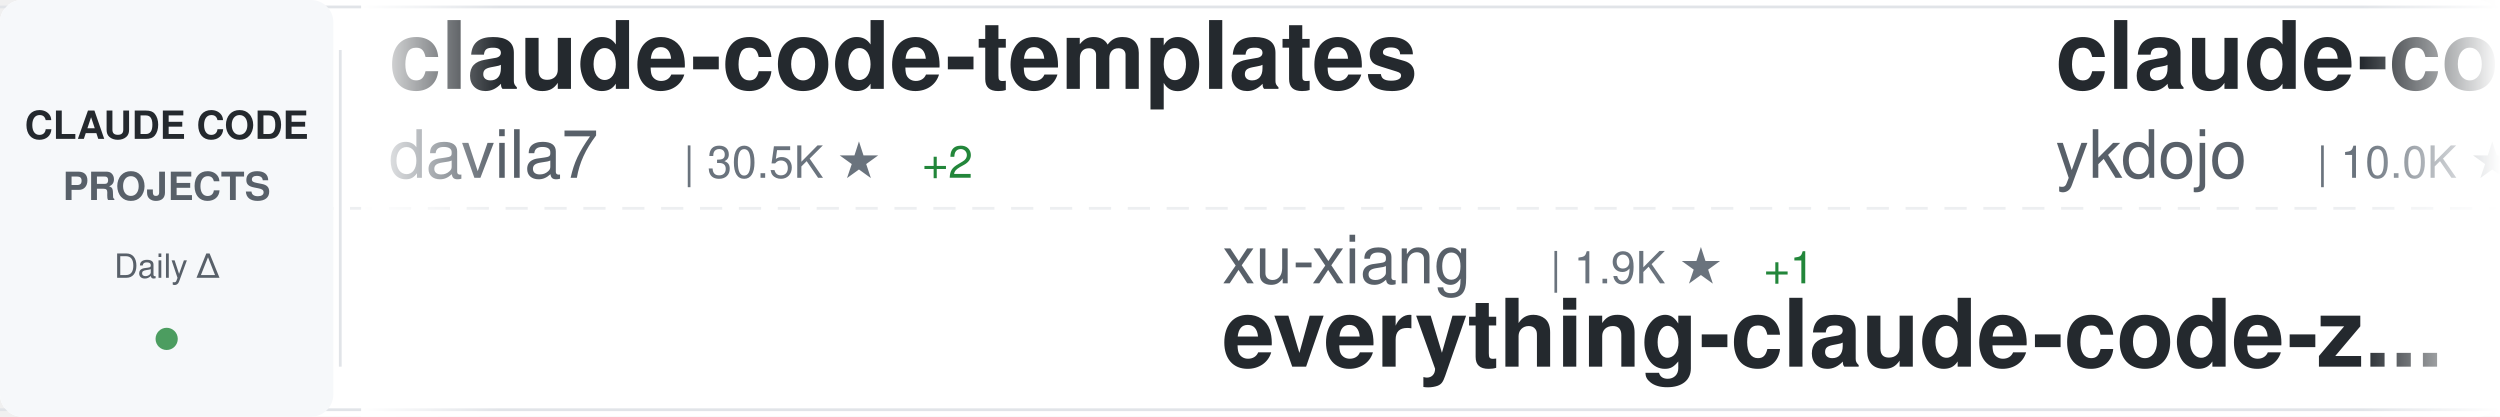
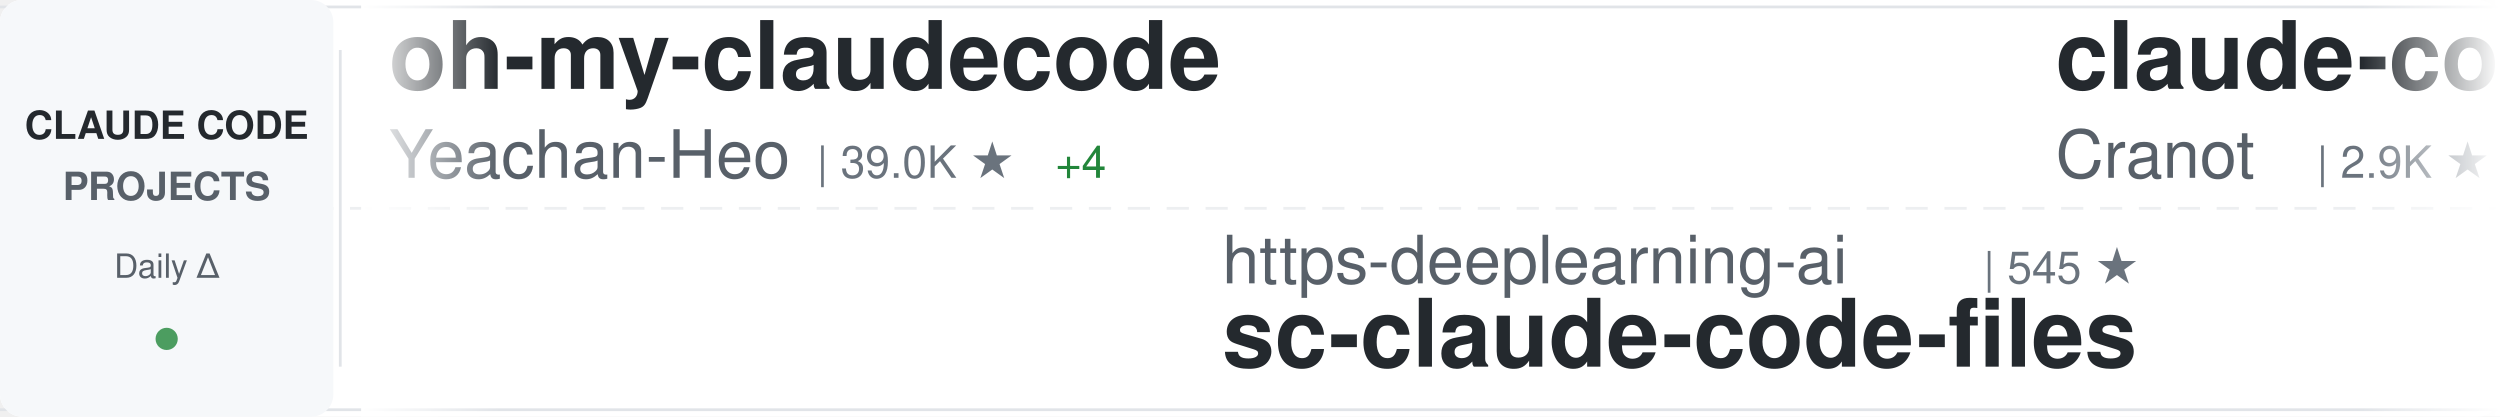
<svg xmlns="http://www.w3.org/2000/svg" width="900" height="150">
  <defs>
    <linearGradient id="awesomeLeftFade" x1="0%" y1="0%" x2="100%" y2="0%">
      <stop offset="0%" style="stop-color:#ffffff;stop-opacity:1" />
      <stop offset="100%" style="stop-color:#ffffff;stop-opacity:0" />
    </linearGradient>
    <linearGradient id="awesomeRightFade" x1="0%" y1="0%" x2="100%" y2="0%">
      <stop offset="0%" style="stop-color:#ffffff;stop-opacity:0" />
      <stop offset="100%" style="stop-color:#ffffff;stop-opacity:1" />
    </linearGradient>
  </defs>
  <rect width="900" height="150" fill="#ffffff" rx="8" />
  <rect x="0" y="2" width="900" height="1" fill="#e1e4e8" />
  <rect x="0" y="147" width="900" height="1" fill="#e1e4e8" />
  <line x1="0" y1="75" x2="900" y2="75" stroke="#e1e4e8" stroke-width="1" stroke-dasharray="8 6" opacity="0.6" />
  <rect x="0" y="0" width="120" height="150" fill="#f6f8fa" rx="8" />
  <text x="60" y="50" font-family="-apple-system, BlinkMacSystemFont, 'Segoe UI', Helvetica, Arial, sans-serif" font-size="14" font-weight="600" fill="#24292e" text-anchor="middle">CLAUDE CODE</text>
  <text x="60" y="72" font-family="-apple-system, BlinkMacSystemFont, 'Segoe UI', Helvetica, Arial, sans-serif" font-size="14" font-weight="600" fill="#586069" text-anchor="middle">PROJECTS</text>
  <text x="60" y="100" font-family="-apple-system, BlinkMacSystemFont, 'Segoe UI', Helvetica, Arial, sans-serif" font-size="12" font-weight="500" fill="#586069" text-anchor="middle">Daily Δ</text>
  <circle cx="60" cy="122" r="4" fill="#22863a" opacity="0.8" />
  <rect x="122" y="18" width="1" height="114" fill="#e1e4e8" />
  <clipPath id="awesomeTickerClip">
    <rect x="130" y="0" width="770" height="150" />
  </clipPath>
  <g clip-path="url(#awesomeTickerClip)">
    <g id="awesomeTickerItems">
      <animateTransform attributeName="transform" attributeType="XML" type="translate" from="0 0" to="-3000 0" dur="54s" repeatCount="indefinite" />
      <g transform="translate(0, 0)">
-         <text x="140" y="32" font-family="-apple-system, BlinkMacSystemFont, 'Segoe UI', Helvetica, Arial, sans-serif" font-size="34" font-weight="600" fill="#24292e">claude-code-templates</text>
-         <text x="140" y="64" font-family="-apple-system, BlinkMacSystemFont, 'Segoe UI', Helvetica, Arial, sans-serif" font-size="24" font-weight="400" fill="#586069">davila7</text>
-         <text x="246" y="64" font-family="-apple-system, BlinkMacSystemFont, 'Segoe UI', Helvetica, Arial, sans-serif" font-size="16" font-weight="500" fill="#6a737d">| 30.5K ★</text>
-         <text x="332" y="64" font-family="-apple-system, BlinkMacSystemFont, 'Segoe UI', Helvetica, Arial, sans-serif" font-size="16" font-weight="500" fill="#22863a"> +2</text>
-       </g>
-       <g transform="translate(300, 0)">
-         <text x="140" y="102" font-family="-apple-system, BlinkMacSystemFont, 'Segoe UI', Helvetica, Arial, sans-serif" font-size="24" font-weight="400" fill="#586069">xu-xiang</text>
-         <text x="258" y="102" font-family="-apple-system, BlinkMacSystemFont, 'Segoe UI', Helvetica, Arial, sans-serif" font-size="16" font-weight="500" fill="#6a737d">| 1.9K ★</text>
-         <text x="335" y="102" font-family="-apple-system, BlinkMacSystemFont, 'Segoe UI', Helvetica, Arial, sans-serif" font-size="16" font-weight="500" fill="#22863a"> +1</text>
-         <text x="140" y="132" font-family="-apple-system, BlinkMacSystemFont, 'Segoe UI', Helvetica, Arial, sans-serif" font-size="34" font-weight="600" fill="#24292e">everything-claude-code-z...</text>
-       </g>
-       <g transform="translate(600, 0)">
-         <text x="140" y="32" font-family="-apple-system, BlinkMacSystemFont, 'Segoe UI', Helvetica, Arial, sans-serif" font-size="34" font-weight="600" fill="#24292e">claude-code-tips</text>
-         <text x="140" y="64" font-family="-apple-system, BlinkMacSystemFont, 'Segoe UI', Helvetica, Arial, sans-serif" font-size="24" font-weight="400" fill="#586069">ykdojo</text>
-         <text x="234" y="64" font-family="-apple-system, BlinkMacSystemFont, 'Segoe UI', Helvetica, Arial, sans-serif" font-size="16" font-weight="500" fill="#6a737d">| 10.0K ★</text>
-         <text x="320" y="64" font-family="-apple-system, BlinkMacSystemFont, 'Segoe UI', Helvetica, Arial, sans-serif" font-size="16" font-weight="500" fill="#22863a"> +2</text>
-       </g>
-       <g transform="translate(900, 0)">
-         <text x="140" y="102" font-family="-apple-system, BlinkMacSystemFont, 'Segoe UI', Helvetica, Arial, sans-serif" font-size="24" font-weight="400" fill="#586069">andrew-kramer-inno</text>
-         <text x="378" y="102" font-family="-apple-system, BlinkMacSystemFont, 'Segoe UI', Helvetica, Arial, sans-serif" font-size="16" font-weight="500" fill="#6a737d">| 596 ★</text>
-         <text x="140" y="132" font-family="-apple-system, BlinkMacSystemFont, 'Segoe UI', Helvetica, Arial, sans-serif" font-size="34" font-weight="600" fill="#24292e">claude-code-source-build</text>
-       </g>
-       <g transform="translate(1200, 0)">
-         <text x="140" y="32" font-family="-apple-system, BlinkMacSystemFont, 'Segoe UI', Helvetica, Arial, sans-serif" font-size="34" font-weight="600" fill="#24292e">arcads-claude-code</text>
-         <text x="140" y="64" font-family="-apple-system, BlinkMacSystemFont, 'Segoe UI', Helvetica, Arial, sans-serif" font-size="24" font-weight="400" fill="#586069">krusemediallc</text>
-         <text x="318" y="64" font-family="-apple-system, BlinkMacSystemFont, 'Segoe UI', Helvetica, Arial, sans-serif" font-size="16" font-weight="500" fill="#6a737d">| 1.5K ★</text>
-         <text x="395" y="64" font-family="-apple-system, BlinkMacSystemFont, 'Segoe UI', Helvetica, Arial, sans-serif" font-size="16" font-weight="500" fill="#22863a"> +1</text>
-       </g>
-       <g transform="translate(1500, 0)">
-         <text x="140" y="102" font-family="-apple-system, BlinkMacSystemFont, 'Segoe UI', Helvetica, Arial, sans-serif" font-size="24" font-weight="400" fill="#586069">disler</text>
-         <text x="234" y="102" font-family="-apple-system, BlinkMacSystemFont, 'Segoe UI', Helvetica, Arial, sans-serif" font-size="16" font-weight="500" fill="#6a737d">| 1.7K ★</text>
-         <text x="140" y="132" font-family="-apple-system, BlinkMacSystemFont, 'Segoe UI', Helvetica, Arial, sans-serif" font-size="34" font-weight="600" fill="#24292e">pi-vs-claude-code</text>
-       </g>
-       <g transform="translate(1800, 0)">
-         <text x="140" y="32" font-family="-apple-system, BlinkMacSystemFont, 'Segoe UI', Helvetica, Arial, sans-serif" font-size="34" font-weight="600" fill="#24292e">Claude-Code-Source-Study</text>
-         <text x="140" y="64" font-family="-apple-system, BlinkMacSystemFont, 'Segoe UI', Helvetica, Arial, sans-serif" font-size="24" font-weight="400" fill="#586069">luyao618</text>
-         <text x="258" y="64" font-family="-apple-system, BlinkMacSystemFont, 'Segoe UI', Helvetica, Arial, sans-serif" font-size="16" font-weight="500" fill="#6a737d">| 1.7K ★</text>
-       </g>
-       <g transform="translate(2100, 0)">
-         <text x="140" y="102" font-family="-apple-system, BlinkMacSystemFont, 'Segoe UI', Helvetica, Arial, sans-serif" font-size="24" font-weight="400" fill="#586069">Piebald-AI</text>
-         <text x="282" y="102" font-family="-apple-system, BlinkMacSystemFont, 'Segoe UI', Helvetica, Arial, sans-serif" font-size="16" font-weight="500" fill="#6a737d">| 12.6K ★</text>
-         <text x="368" y="102" font-family="-apple-system, BlinkMacSystemFont, 'Segoe UI', Helvetica, Arial, sans-serif" font-size="16" font-weight="500" fill="#22863a"> +4</text>
-         <text x="140" y="132" font-family="-apple-system, BlinkMacSystemFont, 'Segoe UI', Helvetica, Arial, sans-serif" font-size="34" font-weight="600" fill="#24292e">claude-code-system-promp...</text>
-       </g>
-       <g transform="translate(2400, 0)">
        <text x="140" y="32" font-family="-apple-system, BlinkMacSystemFont, 'Segoe UI', Helvetica, Arial, sans-serif" font-size="34" font-weight="600" fill="#24292e">oh-my-claudecode</text>
        <text x="140" y="64" font-family="-apple-system, BlinkMacSystemFont, 'Segoe UI', Helvetica, Arial, sans-serif" font-size="24" font-weight="400" fill="#586069">Yeachan-Heo</text>
        <text x="294" y="64" font-family="-apple-system, BlinkMacSystemFont, 'Segoe UI', Helvetica, Arial, sans-serif" font-size="16" font-weight="500" fill="#6a737d">| 39.0K ★</text>
-         <text x="380" y="64" font-family="-apple-system, BlinkMacSystemFont, 'Segoe UI', Helvetica, Arial, sans-serif" font-size="16" font-weight="500" fill="#22863a"> +6</text>
+         <text x="380" y="64" font-family="-apple-system, BlinkMacSystemFont, 'Segoe UI', Helvetica, Arial, sans-serif" font-size="16" font-weight="500" fill="#22863a"> +4</text>
      </g>
-       <g transform="translate(2700, 0)">
+       <g transform="translate(300, 0)">
+         <text x="140" y="102" font-family="-apple-system, BlinkMacSystemFont, 'Segoe UI', Helvetica, Arial, sans-serif" font-size="24" font-weight="400" fill="#586069">https-deeplearning-ai</text>
+         <text x="414" y="102" font-family="-apple-system, BlinkMacSystemFont, 'Segoe UI', Helvetica, Arial, sans-serif" font-size="16" font-weight="500" fill="#6a737d">| 545 ★</text>
+         <text x="140" y="132" font-family="-apple-system, BlinkMacSystemFont, 'Segoe UI', Helvetica, Arial, sans-serif" font-size="34" font-weight="600" fill="#24292e">sc-claude-code-files</text>
+       </g>
+       <g transform="translate(600, 0)">
+         <text x="140" y="32" font-family="-apple-system, BlinkMacSystemFont, 'Segoe UI', Helvetica, Arial, sans-serif" font-size="34" font-weight="600" fill="#24292e">claude-code-guide</text>
+         <text x="140" y="64" font-family="-apple-system, BlinkMacSystemFont, 'Segoe UI', Helvetica, Arial, sans-serif" font-size="24" font-weight="400" fill="#586069">Cranot</text>
+         <text x="234" y="64" font-family="-apple-system, BlinkMacSystemFont, 'Segoe UI', Helvetica, Arial, sans-serif" font-size="16" font-weight="500" fill="#6a737d">| 2.9K ★</text>
+       </g>
+       <g transform="translate(900, 0)">
        <text x="140" y="102" font-family="-apple-system, BlinkMacSystemFont, 'Segoe UI', Helvetica, Arial, sans-serif" font-size="24" font-weight="400" fill="#586069">Yuyz0112</text>
        <text x="258" y="102" font-family="-apple-system, BlinkMacSystemFont, 'Segoe UI', Helvetica, Arial, sans-serif" font-size="16" font-weight="500" fill="#6a737d">| 2.4K ★</text>
        <text x="140" y="132" font-family="-apple-system, BlinkMacSystemFont, 'Segoe UI', Helvetica, Arial, sans-serif" font-size="34" font-weight="600" fill="#24292e">claude-code-reverse</text>
      </g>
+       <g transform="translate(1200, 0)">
+         <text x="140" y="32" font-family="-apple-system, BlinkMacSystemFont, 'Segoe UI', Helvetica, Arial, sans-serif" font-size="34" font-weight="600" fill="#24292e">claude-code-book</text>
+         <text x="140" y="64" font-family="-apple-system, BlinkMacSystemFont, 'Segoe UI', Helvetica, Arial, sans-serif" font-size="24" font-weight="400" fill="#586069">lintsinghua</text>
+         <text x="294" y="64" font-family="-apple-system, BlinkMacSystemFont, 'Segoe UI', Helvetica, Arial, sans-serif" font-size="16" font-weight="500" fill="#6a737d">| 4.2K ★</text>
+         <text x="371" y="64" font-family="-apple-system, BlinkMacSystemFont, 'Segoe UI', Helvetica, Arial, sans-serif" font-size="16" font-weight="500" fill="#22863a"> +4</text>
+       </g>
+       <g transform="translate(1500, 0)">
+         <text x="140" y="102" font-family="-apple-system, BlinkMacSystemFont, 'Segoe UI', Helvetica, Arial, sans-serif" font-size="24" font-weight="400" fill="#586069">KPR111</text>
+         <text x="234" y="102" font-family="-apple-system, BlinkMacSystemFont, 'Segoe UI', Helvetica, Arial, sans-serif" font-size="16" font-weight="500" fill="#6a737d">| 18 ★</text>
+         <text x="140" y="132" font-family="-apple-system, BlinkMacSystemFont, 'Segoe UI', Helvetica, Arial, sans-serif" font-size="34" font-weight="600" fill="#24292e">Claude-Code</text>
+       </g>
+       <g transform="translate(1800, 0)">
+         <text x="140" y="32" font-family="-apple-system, BlinkMacSystemFont, 'Segoe UI', Helvetica, Arial, sans-serif" font-size="34" font-weight="600" fill="#24292e">everything-claude-code-z...</text>
+         <text x="140" y="64" font-family="-apple-system, BlinkMacSystemFont, 'Segoe UI', Helvetica, Arial, sans-serif" font-size="24" font-weight="400" fill="#586069">xu-xiang</text>
+         <text x="258" y="64" font-family="-apple-system, BlinkMacSystemFont, 'Segoe UI', Helvetica, Arial, sans-serif" font-size="16" font-weight="500" fill="#6a737d">| 1.9K ★</text>
+       </g>
+       <g transform="translate(2100, 0)">
+         <text x="140" y="102" font-family="-apple-system, BlinkMacSystemFont, 'Segoe UI', Helvetica, Arial, sans-serif" font-size="24" font-weight="400" fill="#586069">SeemSeam</text>
+         <text x="258" y="102" font-family="-apple-system, BlinkMacSystemFont, 'Segoe UI', Helvetica, Arial, sans-serif" font-size="16" font-weight="500" fill="#6a737d">| 3.5K ★</text>
+         <text x="335" y="102" font-family="-apple-system, BlinkMacSystemFont, 'Segoe UI', Helvetica, Arial, sans-serif" font-size="16" font-weight="500" fill="#22863a"> +1</text>
+         <text x="140" y="132" font-family="-apple-system, BlinkMacSystemFont, 'Segoe UI', Helvetica, Arial, sans-serif" font-size="34" font-weight="600" fill="#24292e">claude_codex_bridge</text>
+       </g>
+       <g transform="translate(2400, 0)">
+         <text x="140" y="32" font-family="-apple-system, BlinkMacSystemFont, 'Segoe UI', Helvetica, Arial, sans-serif" font-size="34" font-weight="600" fill="#24292e">claude-code-local</text>
+         <text x="140" y="64" font-family="-apple-system, BlinkMacSystemFont, 'Segoe UI', Helvetica, Arial, sans-serif" font-size="24" font-weight="400" fill="#586069">nicedreamzapp</text>
+         <text x="318" y="64" font-family="-apple-system, BlinkMacSystemFont, 'Segoe UI', Helvetica, Arial, sans-serif" font-size="16" font-weight="500" fill="#6a737d">| 3.3K ★</text>
+       </g>
+       <g transform="translate(2700, 0)">
+         <text x="140" y="102" font-family="-apple-system, BlinkMacSystemFont, 'Segoe UI', Helvetica, Arial, sans-serif" font-size="24" font-weight="400" fill="#586069">lorryjovens-hub</text>
+         <text x="342" y="102" font-family="-apple-system, BlinkMacSystemFont, 'Segoe UI', Helvetica, Arial, sans-serif" font-size="16" font-weight="500" fill="#6a737d">| 1.7K ★</text>
+         <text x="140" y="132" font-family="-apple-system, BlinkMacSystemFont, 'Segoe UI', Helvetica, Arial, sans-serif" font-size="34" font-weight="600" fill="#24292e">claude-code-rust</text>
+       </g>
      <g transform="translate(3000, 0)">
-         <text x="140" y="32" font-family="-apple-system, BlinkMacSystemFont, 'Segoe UI', Helvetica, Arial, sans-serif" font-size="34" font-weight="600" fill="#24292e">claude-code-templates</text>
-         <text x="140" y="64" font-family="-apple-system, BlinkMacSystemFont, 'Segoe UI', Helvetica, Arial, sans-serif" font-size="24" font-weight="400" fill="#586069">davila7</text>
-         <text x="246" y="64" font-family="-apple-system, BlinkMacSystemFont, 'Segoe UI', Helvetica, Arial, sans-serif" font-size="16" font-weight="500" fill="#6a737d">| 30.5K ★</text>
-         <text x="332" y="64" font-family="-apple-system, BlinkMacSystemFont, 'Segoe UI', Helvetica, Arial, sans-serif" font-size="16" font-weight="500" fill="#22863a"> +2</text>
+         <text x="140" y="32" font-family="-apple-system, BlinkMacSystemFont, 'Segoe UI', Helvetica, Arial, sans-serif" font-size="34" font-weight="600" fill="#24292e">oh-my-claudecode</text>
+         <text x="140" y="64" font-family="-apple-system, BlinkMacSystemFont, 'Segoe UI', Helvetica, Arial, sans-serif" font-size="24" font-weight="400" fill="#586069">Yeachan-Heo</text>
+         <text x="294" y="64" font-family="-apple-system, BlinkMacSystemFont, 'Segoe UI', Helvetica, Arial, sans-serif" font-size="16" font-weight="500" fill="#6a737d">| 39.0K ★</text>
+         <text x="380" y="64" font-family="-apple-system, BlinkMacSystemFont, 'Segoe UI', Helvetica, Arial, sans-serif" font-size="16" font-weight="500" fill="#22863a"> +4</text>
      </g>
      <g transform="translate(3300, 0)">
-         <text x="140" y="102" font-family="-apple-system, BlinkMacSystemFont, 'Segoe UI', Helvetica, Arial, sans-serif" font-size="24" font-weight="400" fill="#586069">xu-xiang</text>
-         <text x="258" y="102" font-family="-apple-system, BlinkMacSystemFont, 'Segoe UI', Helvetica, Arial, sans-serif" font-size="16" font-weight="500" fill="#6a737d">| 1.9K ★</text>
-         <text x="335" y="102" font-family="-apple-system, BlinkMacSystemFont, 'Segoe UI', Helvetica, Arial, sans-serif" font-size="16" font-weight="500" fill="#22863a"> +1</text>
-         <text x="140" y="132" font-family="-apple-system, BlinkMacSystemFont, 'Segoe UI', Helvetica, Arial, sans-serif" font-size="34" font-weight="600" fill="#24292e">everything-claude-code-z...</text>
+         <text x="140" y="102" font-family="-apple-system, BlinkMacSystemFont, 'Segoe UI', Helvetica, Arial, sans-serif" font-size="24" font-weight="400" fill="#586069">https-deeplearning-ai</text>
+         <text x="414" y="102" font-family="-apple-system, BlinkMacSystemFont, 'Segoe UI', Helvetica, Arial, sans-serif" font-size="16" font-weight="500" fill="#6a737d">| 545 ★</text>
+         <text x="140" y="132" font-family="-apple-system, BlinkMacSystemFont, 'Segoe UI', Helvetica, Arial, sans-serif" font-size="34" font-weight="600" fill="#24292e">sc-claude-code-files</text>
      </g>
      <g transform="translate(3600, 0)">
-         <text x="140" y="32" font-family="-apple-system, BlinkMacSystemFont, 'Segoe UI', Helvetica, Arial, sans-serif" font-size="34" font-weight="600" fill="#24292e">claude-code-tips</text>
-         <text x="140" y="64" font-family="-apple-system, BlinkMacSystemFont, 'Segoe UI', Helvetica, Arial, sans-serif" font-size="24" font-weight="400" fill="#586069">ykdojo</text>
-         <text x="234" y="64" font-family="-apple-system, BlinkMacSystemFont, 'Segoe UI', Helvetica, Arial, sans-serif" font-size="16" font-weight="500" fill="#6a737d">| 10.0K ★</text>
-         <text x="320" y="64" font-family="-apple-system, BlinkMacSystemFont, 'Segoe UI', Helvetica, Arial, sans-serif" font-size="16" font-weight="500" fill="#22863a"> +2</text>
+         <text x="140" y="32" font-family="-apple-system, BlinkMacSystemFont, 'Segoe UI', Helvetica, Arial, sans-serif" font-size="34" font-weight="600" fill="#24292e">claude-code-guide</text>
+         <text x="140" y="64" font-family="-apple-system, BlinkMacSystemFont, 'Segoe UI', Helvetica, Arial, sans-serif" font-size="24" font-weight="400" fill="#586069">Cranot</text>
+         <text x="234" y="64" font-family="-apple-system, BlinkMacSystemFont, 'Segoe UI', Helvetica, Arial, sans-serif" font-size="16" font-weight="500" fill="#6a737d">| 2.9K ★</text>
      </g>
      <g transform="translate(3900, 0)">
-         <text x="140" y="102" font-family="-apple-system, BlinkMacSystemFont, 'Segoe UI', Helvetica, Arial, sans-serif" font-size="24" font-weight="400" fill="#586069">andrew-kramer-inno</text>
-         <text x="378" y="102" font-family="-apple-system, BlinkMacSystemFont, 'Segoe UI', Helvetica, Arial, sans-serif" font-size="16" font-weight="500" fill="#6a737d">| 596 ★</text>
-         <text x="140" y="132" font-family="-apple-system, BlinkMacSystemFont, 'Segoe UI', Helvetica, Arial, sans-serif" font-size="34" font-weight="600" fill="#24292e">claude-code-source-build</text>
+         <text x="140" y="102" font-family="-apple-system, BlinkMacSystemFont, 'Segoe UI', Helvetica, Arial, sans-serif" font-size="24" font-weight="400" fill="#586069">Yuyz0112</text>
+         <text x="258" y="102" font-family="-apple-system, BlinkMacSystemFont, 'Segoe UI', Helvetica, Arial, sans-serif" font-size="16" font-weight="500" fill="#6a737d">| 2.4K ★</text>
+         <text x="140" y="132" font-family="-apple-system, BlinkMacSystemFont, 'Segoe UI', Helvetica, Arial, sans-serif" font-size="34" font-weight="600" fill="#24292e">claude-code-reverse</text>
      </g>
    </g>
  </g>
  <rect x="130" y="0" width="50" height="150" fill="url(#awesomeLeftFade)" />
  <rect x="850" y="0" width="50" height="150" fill="url(#awesomeRightFade)" />
</svg>
